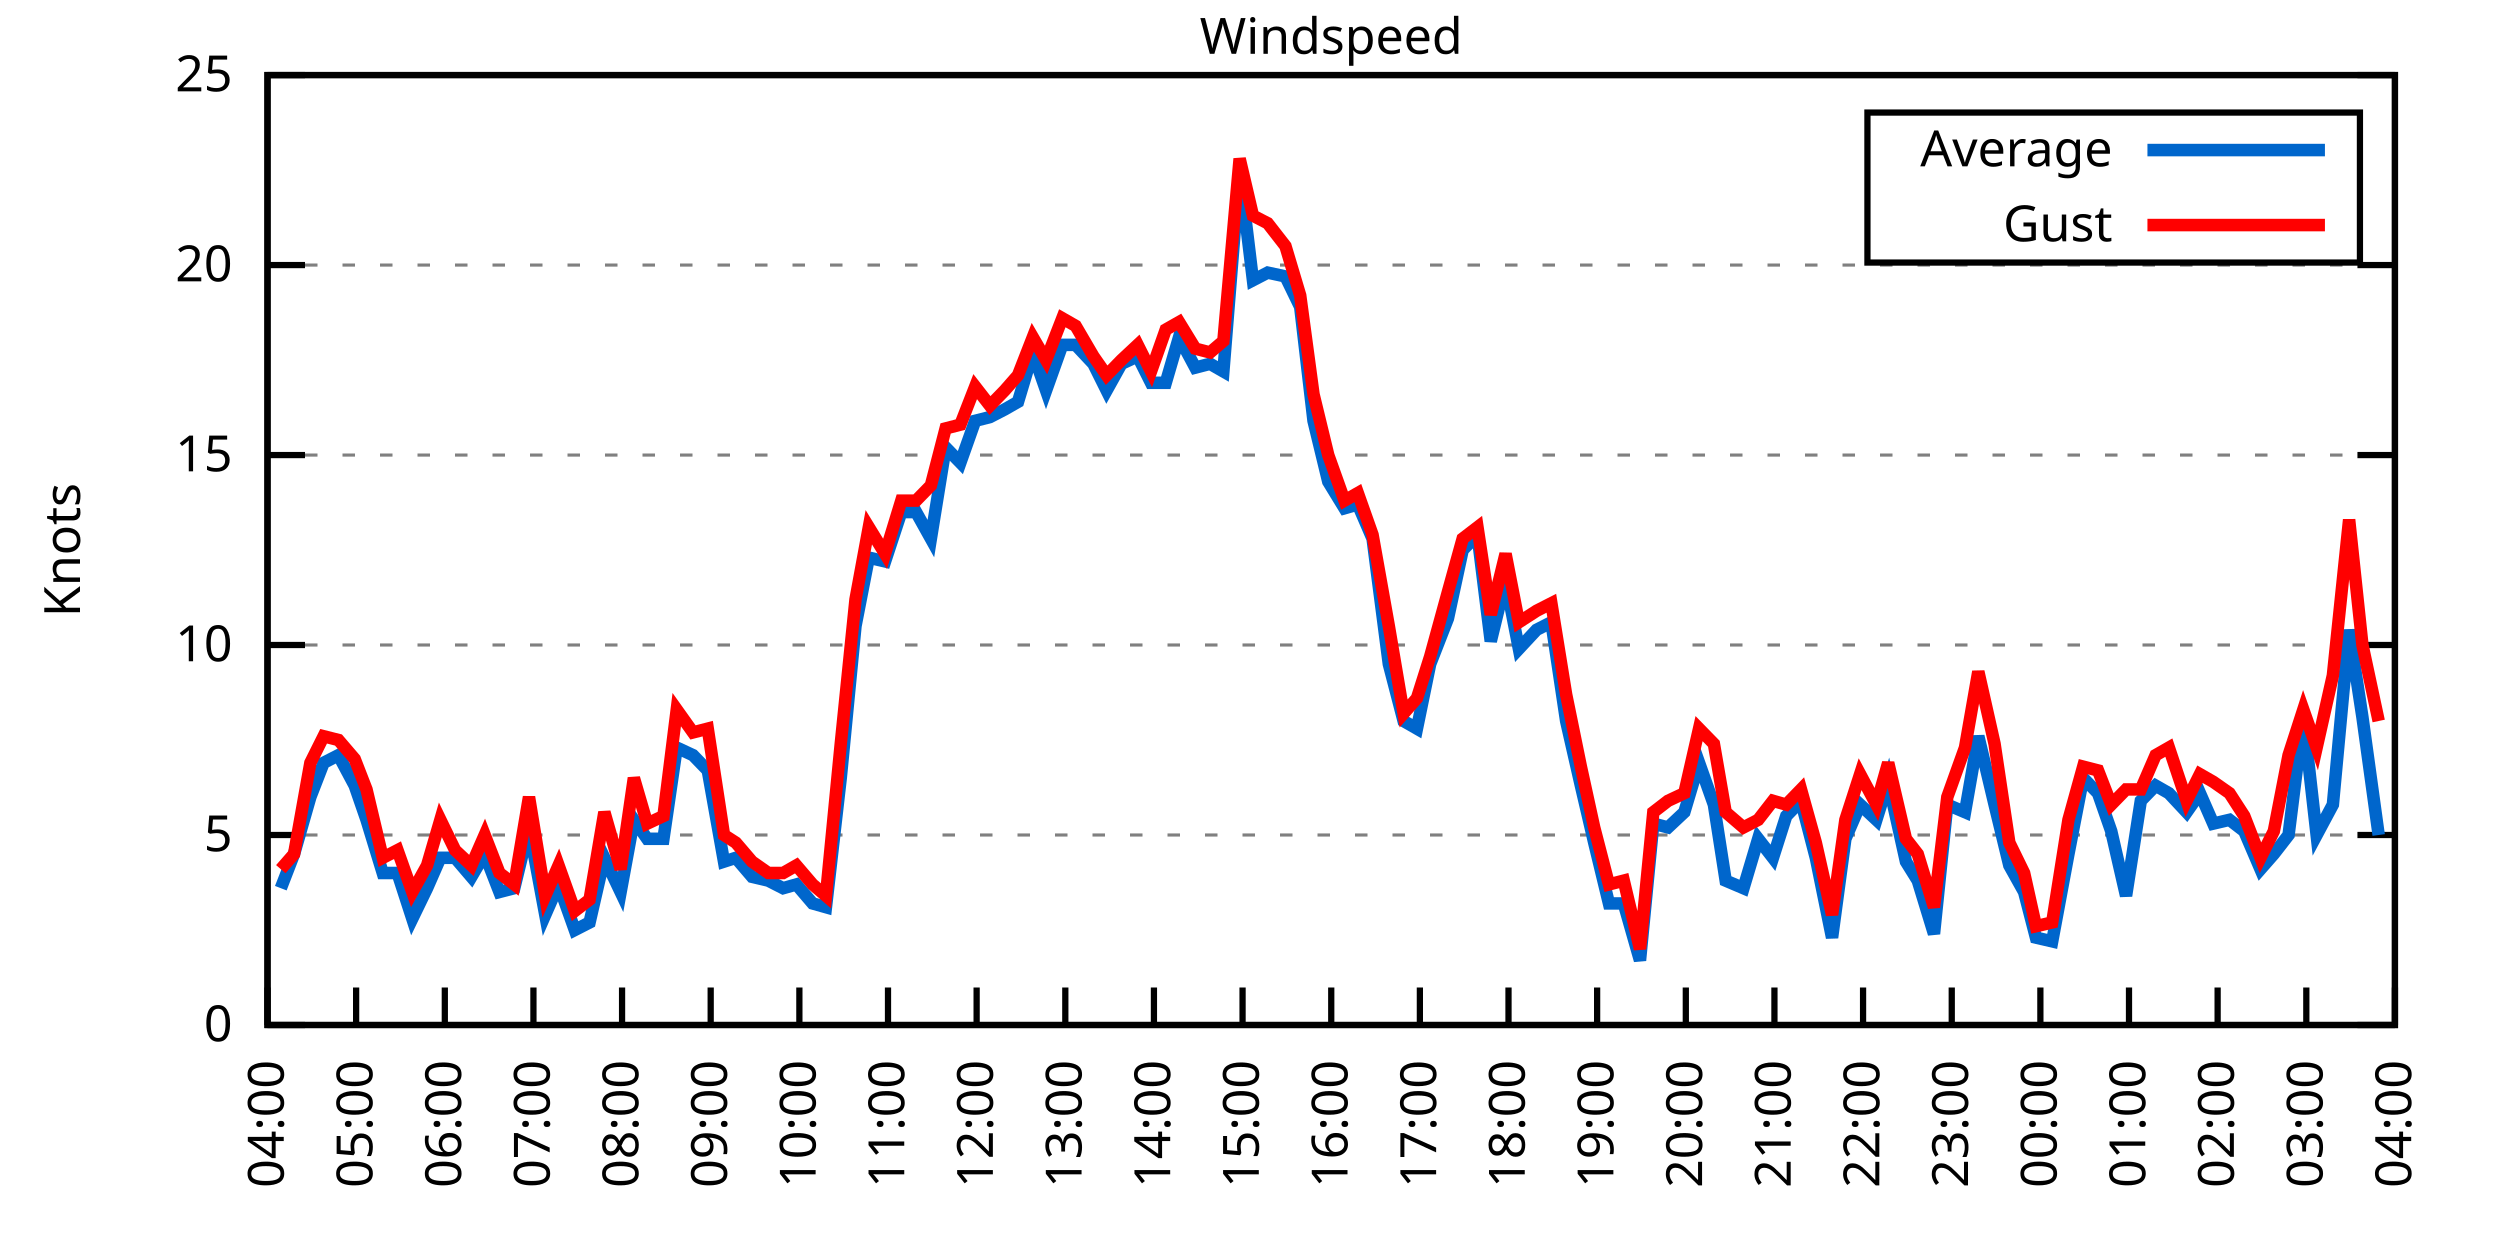
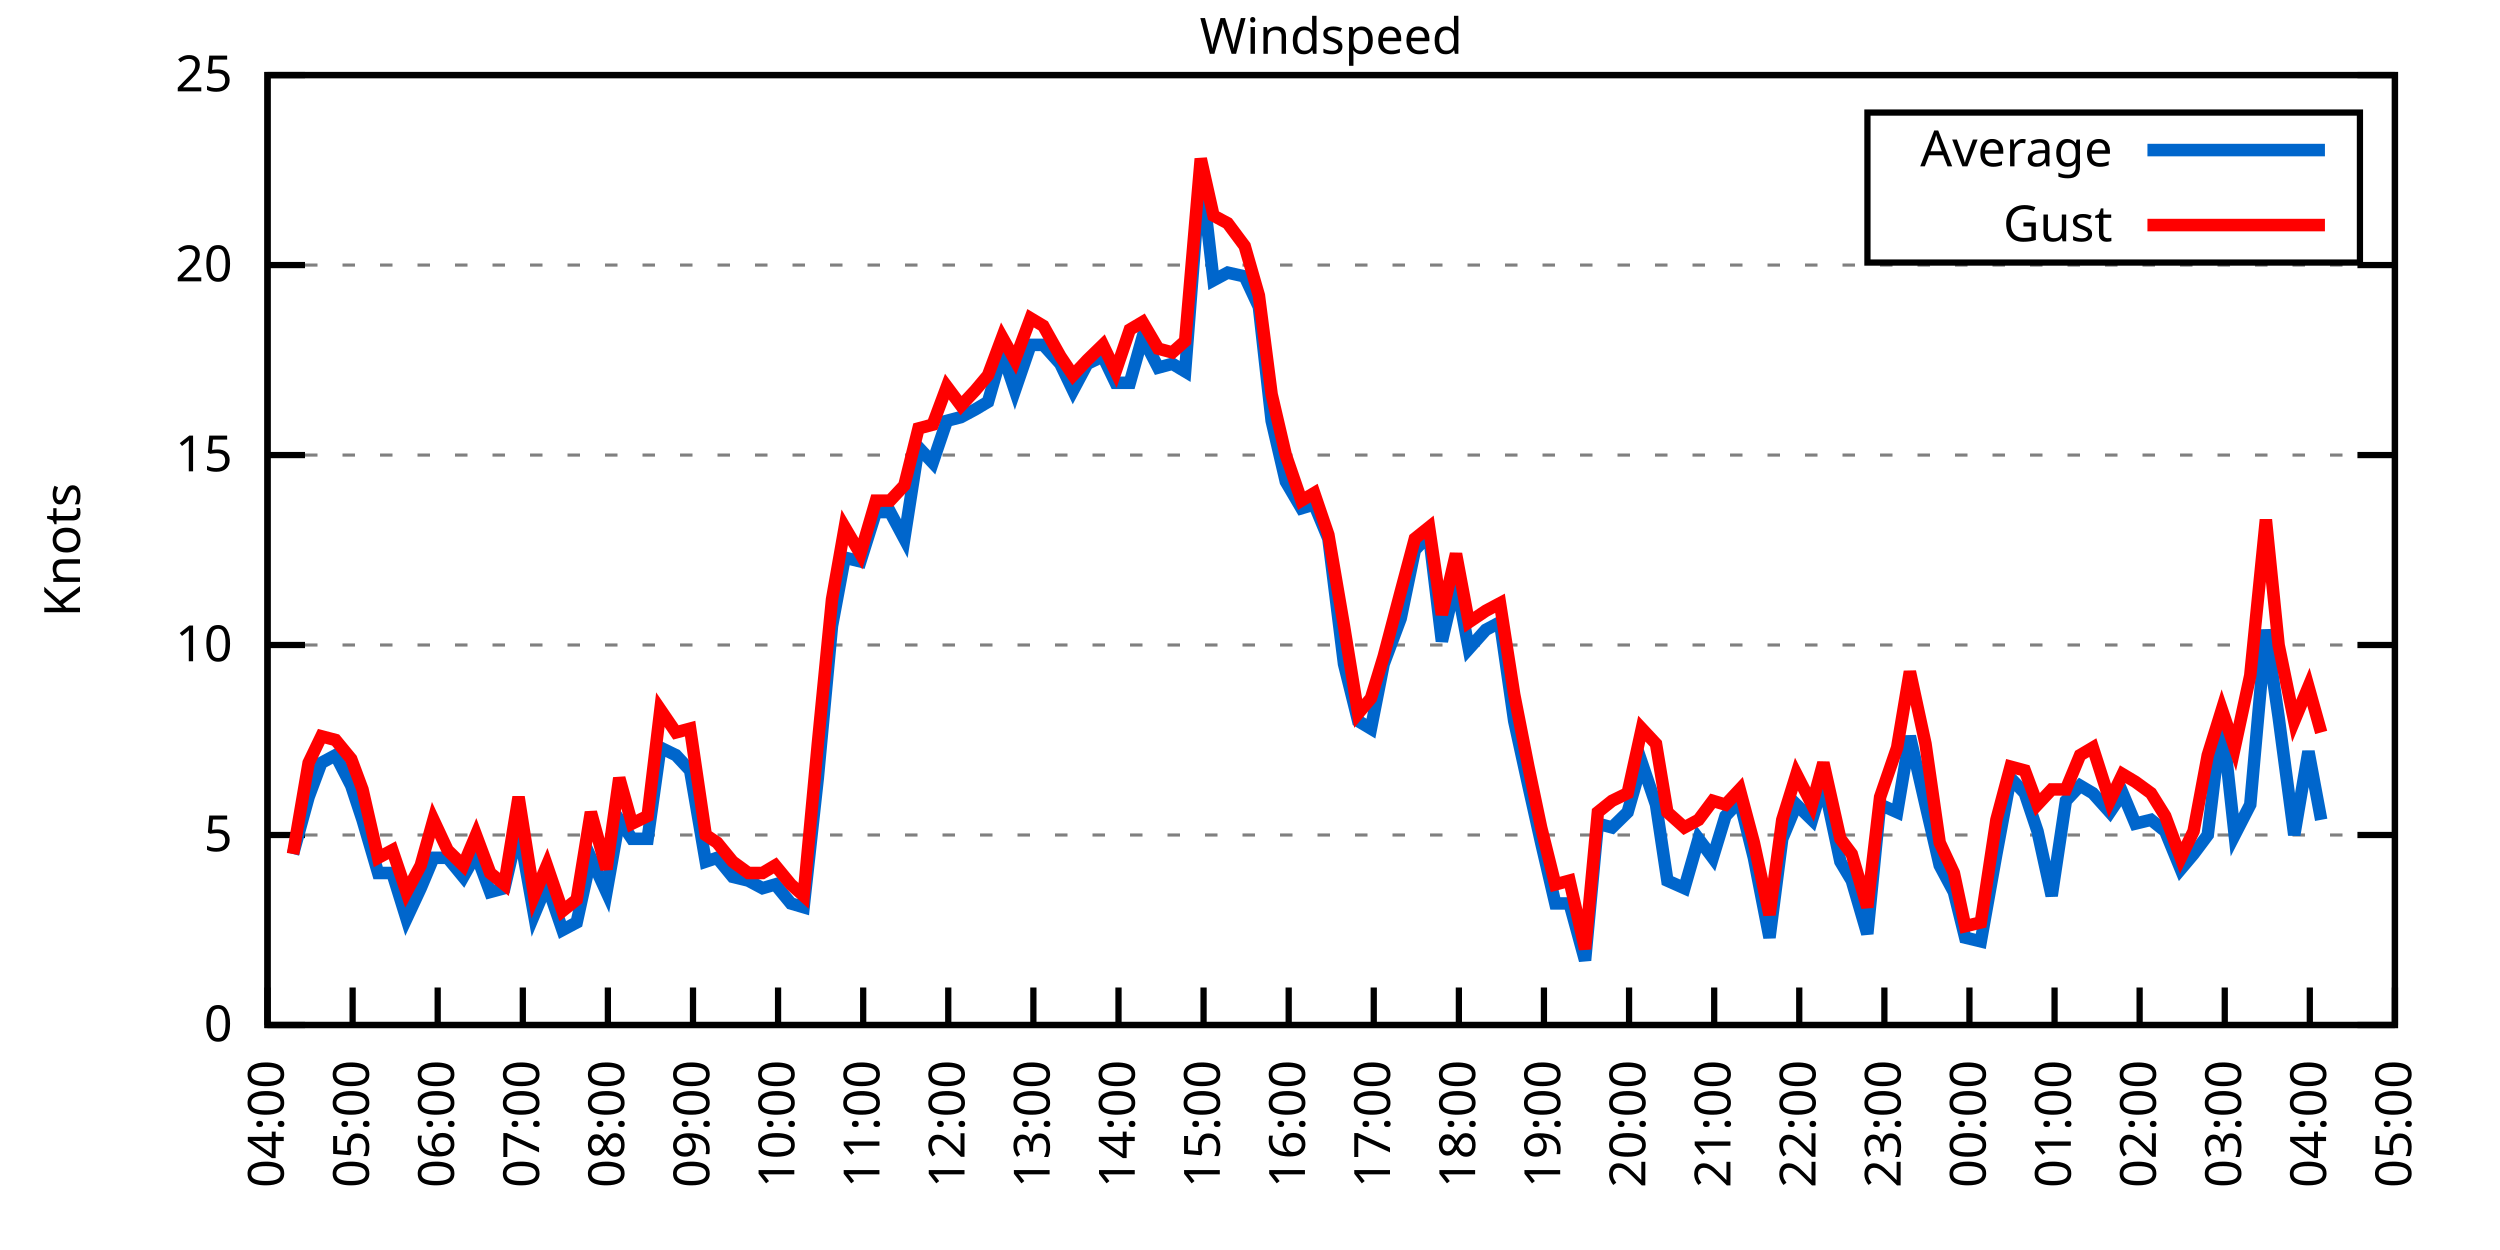
<svg xmlns="http://www.w3.org/2000/svg" xmlns:xlink="http://www.w3.org/1999/xlink" width="400" height="200" viewBox="0 0 400 200">
  <g id="gnuplot_canvas">
    <rect x="0" y="0" width="400" height="200" fill="none" />
    <defs>
      <circle id="gpDot" r="0.5" stroke-width="0.5" stroke="currentColor" />
      <path id="gpPt0" stroke-width="0.333" stroke="currentColor" d="M-1,0 h2 M0,-1 v2" />
      <path id="gpPt1" stroke-width="0.333" stroke="currentColor" d="M-1,-1 L1,1 M1,-1 L-1,1" />
      <path id="gpPt2" stroke-width="0.333" stroke="currentColor" d="M-1,0 L1,0 M0,-1 L0,1 M-1,-1 L1,1 M-1,1 L1,-1" />
      <rect id="gpPt3" stroke-width="0.333" stroke="currentColor" x="-1" y="-1" width="2" height="2" />
      <rect id="gpPt4" stroke-width="0.333" stroke="currentColor" fill="currentColor" x="-1" y="-1" width="2" height="2" />
      <circle id="gpPt5" stroke-width="0.333" stroke="currentColor" cx="0" cy="0" r="1" />
      <use xlink:href="#gpPt5" id="gpPt6" fill="currentColor" stroke="none" />
      <path id="gpPt7" stroke-width="0.333" stroke="currentColor" d="M0,-1.33 L-1.33,0.67 L1.33,0.67 z" />
      <use xlink:href="#gpPt7" id="gpPt8" fill="currentColor" stroke="none" />
      <use xlink:href="#gpPt7" id="gpPt9" stroke="currentColor" transform="rotate(180)" />
      <use xlink:href="#gpPt9" id="gpPt10" fill="currentColor" stroke="none" />
      <use xlink:href="#gpPt3" id="gpPt11" stroke="currentColor" transform="rotate(45)" />
      <use xlink:href="#gpPt11" id="gpPt12" fill="currentColor" stroke="none" />
      <path id="gpPt13" stroke-width="0.333" stroke="currentColor" d="M0,1.330 L1.265,0.411 L0.782,-1.067 L-0.782,-1.076 L-1.265,0.411 z" />
      <use xlink:href="#gpPt13" id="gpPt14" fill="currentColor" stroke="none" />
      <filter id="textbox" filterUnits="objectBoundingBox" x="0" y="0" height="1" width="1">
        <feFlood flood-color="white" flood-opacity="1" result="bgnd" />
        <feComposite in="SourceGraphic" in2="bgnd" operator="atop" />
      </filter>
      <filter id="greybox" filterUnits="objectBoundingBox" x="0" y="0" height="1" width="1">
        <feFlood flood-color="lightgrey" flood-opacity="1" result="grey" />
        <feComposite in="SourceGraphic" in2="grey" operator="atop" />
      </filter>
    </defs>
    <g fill="none" color="white" stroke="currentColor" stroke-width="1.00" stroke-linecap="butt" stroke-linejoin="miter">
</g>
    <g fill="none" color="black" stroke="currentColor" stroke-width="1.00" stroke-linecap="butt" stroke-linejoin="miter">
      <g stroke="none" shape-rendering="crispEdges">
        <polygon fill="rgb(255, 255, 255)" points="42.80,164.00 383.18,164.00 383.18,12.02 42.80,12.02 " />
      </g>
    </g>
    <g fill="none" color="black" stroke="currentColor" stroke-width="1.00" stroke-linecap="butt" stroke-linejoin="miter">
</g>
    <g fill="none" color="black" stroke="black" stroke-width="0.50" stroke-linecap="butt" stroke-linejoin="miter">
</g>
    <g fill="none" color="gray" stroke="currentColor" stroke-width="0.50" stroke-linecap="butt" stroke-linejoin="miter">
      <path stroke="gray" stroke-dasharray="2,4" class="gridline" d="M42.80,164.00 L383.19,164.00  " />
    </g>
    <g fill="none" color="gray" stroke="gray" stroke-width="1.00" stroke-linecap="butt" stroke-linejoin="miter">
</g>
    <g fill="none" color="black" stroke="currentColor" stroke-width="1.00" stroke-linecap="butt" stroke-linejoin="miter">
      <path stroke="black" d="M42.80,164.00 L48.80,164.00 M383.19,164.00 L377.19,164.00  " />
      <g transform="translate(37.20,166.60)" stroke="none" fill="black" font-family="Sans" font-size="8.00" text-anchor="end">
        <text>
          <tspan font-family="Sans"> 0</tspan>
        </text>
      </g>
    </g>
    <g fill="none" color="black" stroke="currentColor" stroke-width="1.00" stroke-linecap="butt" stroke-linejoin="miter">
</g>
    <g fill="none" color="black" stroke="black" stroke-width="0.50" stroke-linecap="butt" stroke-linejoin="miter">
</g>
    <g fill="none" color="gray" stroke="currentColor" stroke-width="0.50" stroke-linecap="butt" stroke-linejoin="miter">
      <path stroke="gray" stroke-dasharray="2,4" class="gridline" d="M42.80,133.60 L383.19,133.60  " />
    </g>
    <g fill="none" color="gray" stroke="gray" stroke-width="1.00" stroke-linecap="butt" stroke-linejoin="miter">
</g>
    <g fill="none" color="black" stroke="currentColor" stroke-width="1.00" stroke-linecap="butt" stroke-linejoin="miter">
      <path stroke="black" d="M42.80,133.60 L48.80,133.60 M383.19,133.60 L377.19,133.60  " />
      <g transform="translate(37.20,136.20)" stroke="none" fill="black" font-family="Sans" font-size="8.00" text-anchor="end">
        <text>
          <tspan font-family="Sans"> 5</tspan>
        </text>
      </g>
    </g>
    <g fill="none" color="black" stroke="currentColor" stroke-width="1.00" stroke-linecap="butt" stroke-linejoin="miter">
</g>
    <g fill="none" color="black" stroke="black" stroke-width="0.50" stroke-linecap="butt" stroke-linejoin="miter">
</g>
    <g fill="none" color="gray" stroke="currentColor" stroke-width="0.50" stroke-linecap="butt" stroke-linejoin="miter">
      <path stroke="gray" stroke-dasharray="2,4" class="gridline" d="M42.80,103.20 L383.19,103.20  " />
    </g>
    <g fill="none" color="gray" stroke="gray" stroke-width="1.00" stroke-linecap="butt" stroke-linejoin="miter">
</g>
    <g fill="none" color="black" stroke="currentColor" stroke-width="1.00" stroke-linecap="butt" stroke-linejoin="miter">
      <path stroke="black" d="M42.80,103.20 L48.80,103.20 M383.19,103.20 L377.19,103.20  " />
      <g transform="translate(37.20,105.80)" stroke="none" fill="black" font-family="Sans" font-size="8.00" text-anchor="end">
        <text>
          <tspan font-family="Sans"> 10</tspan>
        </text>
      </g>
    </g>
    <g fill="none" color="black" stroke="currentColor" stroke-width="1.00" stroke-linecap="butt" stroke-linejoin="miter">
</g>
    <g fill="none" color="black" stroke="black" stroke-width="0.50" stroke-linecap="butt" stroke-linejoin="miter">
</g>
    <g fill="none" color="gray" stroke="currentColor" stroke-width="0.50" stroke-linecap="butt" stroke-linejoin="miter">
      <path stroke="gray" stroke-dasharray="2,4" class="gridline" d="M42.80,72.81 L383.19,72.81  " />
    </g>
    <g fill="none" color="gray" stroke="gray" stroke-width="1.00" stroke-linecap="butt" stroke-linejoin="miter">
</g>
    <g fill="none" color="black" stroke="currentColor" stroke-width="1.00" stroke-linecap="butt" stroke-linejoin="miter">
      <path stroke="black" d="M42.80,72.81 L48.80,72.81 M383.19,72.81 L377.19,72.81  " />
      <g transform="translate(37.20,75.41)" stroke="none" fill="black" font-family="Sans" font-size="8.00" text-anchor="end">
        <text>
          <tspan font-family="Sans"> 15</tspan>
        </text>
      </g>
    </g>
    <g fill="none" color="black" stroke="currentColor" stroke-width="1.00" stroke-linecap="butt" stroke-linejoin="miter">
</g>
    <g fill="none" color="black" stroke="black" stroke-width="0.50" stroke-linecap="butt" stroke-linejoin="miter">
</g>
    <g fill="none" color="gray" stroke="currentColor" stroke-width="0.50" stroke-linecap="butt" stroke-linejoin="miter">
      <path stroke="gray" stroke-dasharray="2,4" class="gridline" d="M42.80,42.41 L383.19,42.41  " />
    </g>
    <g fill="none" color="gray" stroke="gray" stroke-width="1.00" stroke-linecap="butt" stroke-linejoin="miter">
</g>
    <g fill="none" color="black" stroke="currentColor" stroke-width="1.00" stroke-linecap="butt" stroke-linejoin="miter">
      <path stroke="black" d="M42.80,42.41 L48.80,42.41 M383.19,42.41 L377.19,42.41  " />
      <g transform="translate(37.20,45.01)" stroke="none" fill="black" font-family="Sans" font-size="8.00" text-anchor="end">
        <text>
          <tspan font-family="Sans"> 20</tspan>
        </text>
      </g>
    </g>
    <g fill="none" color="black" stroke="currentColor" stroke-width="1.00" stroke-linecap="butt" stroke-linejoin="miter">
</g>
    <g fill="none" color="black" stroke="black" stroke-width="0.50" stroke-linecap="butt" stroke-linejoin="miter">
</g>
    <g fill="none" color="gray" stroke="currentColor" stroke-width="0.50" stroke-linecap="butt" stroke-linejoin="miter">
      <path stroke="gray" stroke-dasharray="2,4" class="gridline" d="M42.80,12.01 L383.19,12.01  " />
    </g>
    <g fill="none" color="gray" stroke="gray" stroke-width="1.00" stroke-linecap="butt" stroke-linejoin="miter">
</g>
    <g fill="none" color="black" stroke="currentColor" stroke-width="1.00" stroke-linecap="butt" stroke-linejoin="miter">
      <path stroke="black" d="M42.80,12.01 L48.80,12.01 M383.19,12.01 L377.19,12.01  " />
      <g transform="translate(37.20,14.61)" stroke="none" fill="black" font-family="Sans" font-size="8.00" text-anchor="end">
        <text>
          <tspan font-family="Sans"> 25</tspan>
        </text>
      </g>
    </g>
    <g fill="none" color="black" stroke="currentColor" stroke-width="1.00" stroke-linecap="butt" stroke-linejoin="miter">
      <path stroke="black" d="M42.80,164.00 L42.80,158.00  " />
      <g transform="translate(45.40,169.60) rotate(270.00)" stroke="none" fill="black" font-family="Sans" font-size="8.00" text-anchor="end">
        <text>
          <tspan font-family="Sans">04:00</tspan>
        </text>
      </g>
    </g>
    <g fill="none" color="black" stroke="currentColor" stroke-width="1.00" stroke-linecap="butt" stroke-linejoin="miter">
-       <path stroke="black" d="M56.98,164.00 L56.98,158.00  " />
-       <g transform="translate(59.58,169.60) rotate(270.00)" stroke="none" fill="black" font-family="Sans" font-size="8.00" text-anchor="end">
+       <path stroke="black" d="M56.42,164.00 L56.42,158.00  " />
+       <g transform="translate(59.02,169.60) rotate(270.00)" stroke="none" fill="black" font-family="Sans" font-size="8.00" text-anchor="end">
        <text>
          <tspan font-family="Sans">05:00</tspan>
        </text>
      </g>
    </g>
    <g fill="none" color="black" stroke="currentColor" stroke-width="1.00" stroke-linecap="butt" stroke-linejoin="miter">
-       <path stroke="black" d="M71.17,164.00 L71.17,158.00  " />
-       <g transform="translate(73.77,169.60) rotate(270.00)" stroke="none" fill="black" font-family="Sans" font-size="8.00" text-anchor="end">
+       <path stroke="black" d="M70.03,164.00 L70.03,158.00  " />
+       <g transform="translate(72.63,169.60) rotate(270.00)" stroke="none" fill="black" font-family="Sans" font-size="8.00" text-anchor="end">
        <text>
          <tspan font-family="Sans">06:00</tspan>
        </text>
      </g>
    </g>
    <g fill="none" color="black" stroke="currentColor" stroke-width="1.00" stroke-linecap="butt" stroke-linejoin="miter">
-       <path stroke="black" d="M85.35,164.00 L85.35,158.00  " />
-       <g transform="translate(87.95,169.60) rotate(270.00)" stroke="none" fill="black" font-family="Sans" font-size="8.00" text-anchor="end">
+       <path stroke="black" d="M83.65,164.00 L83.65,158.00  " />
+       <g transform="translate(86.25,169.60) rotate(270.00)" stroke="none" fill="black" font-family="Sans" font-size="8.00" text-anchor="end">
        <text>
          <tspan font-family="Sans">07:00</tspan>
        </text>
      </g>
    </g>
    <g fill="none" color="black" stroke="currentColor" stroke-width="1.00" stroke-linecap="butt" stroke-linejoin="miter">
-       <path stroke="black" d="M99.53,164.00 L99.53,158.00  " />
-       <g transform="translate(102.13,169.60) rotate(270.00)" stroke="none" fill="black" font-family="Sans" font-size="8.00" text-anchor="end">
+       <path stroke="black" d="M97.26,164.00 L97.26,158.00  " />
+       <g transform="translate(99.86,169.60) rotate(270.00)" stroke="none" fill="black" font-family="Sans" font-size="8.00" text-anchor="end">
        <text>
          <tspan font-family="Sans">08:00</tspan>
        </text>
      </g>
    </g>
    <g fill="none" color="black" stroke="currentColor" stroke-width="1.00" stroke-linecap="butt" stroke-linejoin="miter">
-       <path stroke="black" d="M113.71,164.00 L113.71,158.00  " />
-       <g transform="translate(116.31,169.60) rotate(270.00)" stroke="none" fill="black" font-family="Sans" font-size="8.00" text-anchor="end">
+       <path stroke="black" d="M110.88,164.00 L110.88,158.00  " />
+       <g transform="translate(113.48,169.60) rotate(270.00)" stroke="none" fill="black" font-family="Sans" font-size="8.00" text-anchor="end">
        <text>
          <tspan font-family="Sans">09:00</tspan>
        </text>
      </g>
    </g>
    <g fill="none" color="black" stroke="currentColor" stroke-width="1.00" stroke-linecap="butt" stroke-linejoin="miter">
-       <path stroke="black" d="M127.90,164.00 L127.90,158.00  " />
-       <g transform="translate(130.50,169.60) rotate(270.00)" stroke="none" fill="black" font-family="Sans" font-size="8.00" text-anchor="end">
+       <path stroke="black" d="M124.49,164.00 L124.49,158.00  " />
+       <g transform="translate(127.09,169.60) rotate(270.00)" stroke="none" fill="black" font-family="Sans" font-size="8.00" text-anchor="end">
        <text>
          <tspan font-family="Sans">10:00</tspan>
        </text>
      </g>
    </g>
    <g fill="none" color="black" stroke="currentColor" stroke-width="1.00" stroke-linecap="butt" stroke-linejoin="miter">
-       <path stroke="black" d="M142.08,164.00 L142.08,158.00  " />
-       <g transform="translate(144.68,169.60) rotate(270.00)" stroke="none" fill="black" font-family="Sans" font-size="8.00" text-anchor="end">
+       <path stroke="black" d="M138.11,164.00 L138.11,158.00  " />
+       <g transform="translate(140.71,169.60) rotate(270.00)" stroke="none" fill="black" font-family="Sans" font-size="8.00" text-anchor="end">
        <text>
          <tspan font-family="Sans">11:00</tspan>
        </text>
      </g>
    </g>
    <g fill="none" color="black" stroke="currentColor" stroke-width="1.00" stroke-linecap="butt" stroke-linejoin="miter">
-       <path stroke="black" d="M156.26,164.00 L156.26,158.00  " />
-       <g transform="translate(158.86,169.60) rotate(270.00)" stroke="none" fill="black" font-family="Sans" font-size="8.00" text-anchor="end">
+       <path stroke="black" d="M151.72,164.00 L151.72,158.00  " />
+       <g transform="translate(154.32,169.60) rotate(270.00)" stroke="none" fill="black" font-family="Sans" font-size="8.00" text-anchor="end">
        <text>
          <tspan font-family="Sans">12:00</tspan>
        </text>
      </g>
    </g>
    <g fill="none" color="black" stroke="currentColor" stroke-width="1.00" stroke-linecap="butt" stroke-linejoin="miter">
-       <path stroke="black" d="M170.45,164.00 L170.45,158.00  " />
-       <g transform="translate(173.05,169.60) rotate(270.00)" stroke="none" fill="black" font-family="Sans" font-size="8.00" text-anchor="end">
+       <path stroke="black" d="M165.34,164.00 L165.34,158.00  " />
+       <g transform="translate(167.94,169.60) rotate(270.00)" stroke="none" fill="black" font-family="Sans" font-size="8.00" text-anchor="end">
        <text>
          <tspan font-family="Sans">13:00</tspan>
        </text>
      </g>
    </g>
    <g fill="none" color="black" stroke="currentColor" stroke-width="1.00" stroke-linecap="butt" stroke-linejoin="miter">
-       <path stroke="black" d="M184.63,164.00 L184.63,158.00  " />
-       <g transform="translate(187.23,169.60) rotate(270.00)" stroke="none" fill="black" font-family="Sans" font-size="8.00" text-anchor="end">
+       <path stroke="black" d="M178.96,164.00 L178.96,158.00  " />
+       <g transform="translate(181.56,169.60) rotate(270.00)" stroke="none" fill="black" font-family="Sans" font-size="8.00" text-anchor="end">
        <text>
          <tspan font-family="Sans">14:00</tspan>
        </text>
      </g>
    </g>
    <g fill="none" color="black" stroke="currentColor" stroke-width="1.00" stroke-linecap="butt" stroke-linejoin="miter">
-       <path stroke="black" d="M198.81,164.00 L198.81,158.00  " />
-       <g transform="translate(201.41,169.60) rotate(270.00)" stroke="none" fill="black" font-family="Sans" font-size="8.00" text-anchor="end">
+       <path stroke="black" d="M192.57,164.00 L192.57,158.00  " />
+       <g transform="translate(195.17,169.60) rotate(270.00)" stroke="none" fill="black" font-family="Sans" font-size="8.00" text-anchor="end">
        <text>
          <tspan font-family="Sans">15:00</tspan>
        </text>
      </g>
    </g>
    <g fill="none" color="black" stroke="currentColor" stroke-width="1.00" stroke-linecap="butt" stroke-linejoin="miter">
-       <path stroke="black" d="M213.00,164.00 L213.00,158.00  " />
-       <g transform="translate(215.60,169.60) rotate(270.00)" stroke="none" fill="black" font-family="Sans" font-size="8.00" text-anchor="end">
+       <path stroke="black" d="M206.19,164.00 L206.19,158.00  " />
+       <g transform="translate(208.79,169.60) rotate(270.00)" stroke="none" fill="black" font-family="Sans" font-size="8.00" text-anchor="end">
        <text>
          <tspan font-family="Sans">16:00</tspan>
        </text>
      </g>
    </g>
    <g fill="none" color="black" stroke="currentColor" stroke-width="1.00" stroke-linecap="butt" stroke-linejoin="miter">
-       <path stroke="black" d="M227.18,164.00 L227.18,158.00  " />
-       <g transform="translate(229.78,169.60) rotate(270.00)" stroke="none" fill="black" font-family="Sans" font-size="8.00" text-anchor="end">
+       <path stroke="black" d="M219.80,164.00 L219.80,158.00  " />
+       <g transform="translate(222.40,169.60) rotate(270.00)" stroke="none" fill="black" font-family="Sans" font-size="8.00" text-anchor="end">
        <text>
          <tspan font-family="Sans">17:00</tspan>
        </text>
      </g>
    </g>
    <g fill="none" color="black" stroke="currentColor" stroke-width="1.00" stroke-linecap="butt" stroke-linejoin="miter">
-       <path stroke="black" d="M241.36,164.00 L241.36,158.00  " />
-       <g transform="translate(243.96,169.60) rotate(270.00)" stroke="none" fill="black" font-family="Sans" font-size="8.00" text-anchor="end">
+       <path stroke="black" d="M233.42,164.00 L233.42,158.00  " />
+       <g transform="translate(236.02,169.60) rotate(270.00)" stroke="none" fill="black" font-family="Sans" font-size="8.00" text-anchor="end">
        <text>
          <tspan font-family="Sans">18:00</tspan>
        </text>
      </g>
    </g>
    <g fill="none" color="black" stroke="currentColor" stroke-width="1.00" stroke-linecap="butt" stroke-linejoin="miter">
-       <path stroke="black" d="M255.54,164.00 L255.54,158.00  " />
-       <g transform="translate(258.14,169.60) rotate(270.00)" stroke="none" fill="black" font-family="Sans" font-size="8.00" text-anchor="end">
+       <path stroke="black" d="M247.03,164.00 L247.03,158.00  " />
+       <g transform="translate(249.63,169.60) rotate(270.00)" stroke="none" fill="black" font-family="Sans" font-size="8.00" text-anchor="end">
        <text>
          <tspan font-family="Sans">19:00</tspan>
        </text>
      </g>
    </g>
    <g fill="none" color="black" stroke="currentColor" stroke-width="1.00" stroke-linecap="butt" stroke-linejoin="miter">
-       <path stroke="black" d="M269.73,164.00 L269.73,158.00  " />
-       <g transform="translate(272.33,169.60) rotate(270.00)" stroke="none" fill="black" font-family="Sans" font-size="8.00" text-anchor="end">
+       <path stroke="black" d="M260.65,164.00 L260.65,158.00  " />
+       <g transform="translate(263.25,169.60) rotate(270.00)" stroke="none" fill="black" font-family="Sans" font-size="8.00" text-anchor="end">
        <text>
          <tspan font-family="Sans">20:00</tspan>
        </text>
      </g>
    </g>
    <g fill="none" color="black" stroke="currentColor" stroke-width="1.00" stroke-linecap="butt" stroke-linejoin="miter">
-       <path stroke="black" d="M283.91,164.00 L283.91,158.00  " />
-       <g transform="translate(286.51,169.60) rotate(270.00)" stroke="none" fill="black" font-family="Sans" font-size="8.00" text-anchor="end">
+       <path stroke="black" d="M274.27,164.00 L274.27,158.00  " />
+       <g transform="translate(276.87,169.60) rotate(270.00)" stroke="none" fill="black" font-family="Sans" font-size="8.00" text-anchor="end">
        <text>
          <tspan font-family="Sans">21:00</tspan>
        </text>
      </g>
    </g>
    <g fill="none" color="black" stroke="currentColor" stroke-width="1.00" stroke-linecap="butt" stroke-linejoin="miter">
-       <path stroke="black" d="M298.09,164.00 L298.09,158.00  " />
-       <g transform="translate(300.69,169.60) rotate(270.00)" stroke="none" fill="black" font-family="Sans" font-size="8.00" text-anchor="end">
+       <path stroke="black" d="M287.88,164.00 L287.88,158.00  " />
+       <g transform="translate(290.48,169.60) rotate(270.00)" stroke="none" fill="black" font-family="Sans" font-size="8.00" text-anchor="end">
        <text>
          <tspan font-family="Sans">22:00</tspan>
        </text>
      </g>
    </g>
    <g fill="none" color="black" stroke="currentColor" stroke-width="1.00" stroke-linecap="butt" stroke-linejoin="miter">
-       <path stroke="black" d="M312.28,164.00 L312.28,158.00  " />
-       <g transform="translate(314.88,169.60) rotate(270.00)" stroke="none" fill="black" font-family="Sans" font-size="8.00" text-anchor="end">
+       <path stroke="black" d="M301.50,164.00 L301.50,158.00  " />
+       <g transform="translate(304.10,169.60) rotate(270.00)" stroke="none" fill="black" font-family="Sans" font-size="8.00" text-anchor="end">
        <text>
          <tspan font-family="Sans">23:00</tspan>
        </text>
      </g>
    </g>
    <g fill="none" color="black" stroke="currentColor" stroke-width="1.00" stroke-linecap="butt" stroke-linejoin="miter">
-       <path stroke="black" d="M326.46,164.00 L326.46,158.00  " />
-       <g transform="translate(329.06,169.60) rotate(270.00)" stroke="none" fill="black" font-family="Sans" font-size="8.00" text-anchor="end">
+       <path stroke="black" d="M315.11,164.00 L315.11,158.00  " />
+       <g transform="translate(317.71,169.60) rotate(270.00)" stroke="none" fill="black" font-family="Sans" font-size="8.00" text-anchor="end">
        <text>
          <tspan font-family="Sans">00:00</tspan>
        </text>
      </g>
    </g>
    <g fill="none" color="black" stroke="currentColor" stroke-width="1.00" stroke-linecap="butt" stroke-linejoin="miter">
-       <path stroke="black" d="M340.64,164.00 L340.64,158.00  " />
-       <g transform="translate(343.24,169.60) rotate(270.00)" stroke="none" fill="black" font-family="Sans" font-size="8.00" text-anchor="end">
+       <path stroke="black" d="M328.73,164.00 L328.73,158.00  " />
+       <g transform="translate(331.33,169.60) rotate(270.00)" stroke="none" fill="black" font-family="Sans" font-size="8.00" text-anchor="end">
        <text>
          <tspan font-family="Sans">01:00</tspan>
        </text>
      </g>
    </g>
    <g fill="none" color="black" stroke="currentColor" stroke-width="1.00" stroke-linecap="butt" stroke-linejoin="miter">
-       <path stroke="black" d="M354.82,164.00 L354.82,158.00  " />
-       <g transform="translate(357.42,169.60) rotate(270.00)" stroke="none" fill="black" font-family="Sans" font-size="8.00" text-anchor="end">
+       <path stroke="black" d="M342.34,164.00 L342.34,158.00  " />
+       <g transform="translate(344.94,169.60) rotate(270.00)" stroke="none" fill="black" font-family="Sans" font-size="8.00" text-anchor="end">
        <text>
          <tspan font-family="Sans">02:00</tspan>
        </text>
      </g>
    </g>
    <g fill="none" color="black" stroke="currentColor" stroke-width="1.00" stroke-linecap="butt" stroke-linejoin="miter">
-       <path stroke="black" d="M369.01,164.00 L369.01,158.00  " />
-       <g transform="translate(371.61,169.60) rotate(270.00)" stroke="none" fill="black" font-family="Sans" font-size="8.00" text-anchor="end">
+       <path stroke="black" d="M355.96,164.00 L355.96,158.00  " />
+       <g transform="translate(358.56,169.60) rotate(270.00)" stroke="none" fill="black" font-family="Sans" font-size="8.00" text-anchor="end">
        <text>
          <tspan font-family="Sans">03:00</tspan>
+         </text>
+       </g>
+     </g>
+     <g fill="none" color="black" stroke="currentColor" stroke-width="1.00" stroke-linecap="butt" stroke-linejoin="miter">
+       <path stroke="black" d="M369.57,164.00 L369.57,158.00  " />
+       <g transform="translate(372.17,169.60) rotate(270.00)" stroke="none" fill="black" font-family="Sans" font-size="8.00" text-anchor="end">
+         <text>
+           <tspan font-family="Sans">04:00</tspan>
        </text>
      </g>
    </g>
    <g fill="none" color="black" stroke="currentColor" stroke-width="1.00" stroke-linecap="butt" stroke-linejoin="miter">
      <path stroke="black" d="M383.19,164.00 L383.19,158.00  " />
      <g transform="translate(385.79,169.60) rotate(270.00)" stroke="none" fill="black" font-family="Sans" font-size="8.00" text-anchor="end">
        <text>
-           <tspan font-family="Sans">04:00</tspan>
+           <tspan font-family="Sans">05:00</tspan>
        </text>
      </g>
    </g>
    <g fill="none" color="black" stroke="currentColor" stroke-width="1.00" stroke-linecap="butt" stroke-linejoin="miter">
</g>
    <g fill="none" color="black" stroke="currentColor" stroke-width="1.00" stroke-linecap="butt" stroke-linejoin="miter">
      <path stroke="black" d="M42.80,12.01 L42.80,164.00 L383.19,164.00 L383.19,12.01 L42.80,12.01 Z  " />
    </g>
    <g fill="none" color="black" stroke="currentColor" stroke-width="1.00" stroke-linecap="butt" stroke-linejoin="miter">
</g>
    <g fill="none" color="black" stroke="currentColor" stroke-width="1.00" stroke-linecap="butt" stroke-linejoin="miter">
      <path stroke="black" d="M298.79,42.01 L298.79,18.01 L377.59,18.01 L377.59,42.01 L298.79,42.01 Z  " />
    </g>
    <g id="Windspeed_plot_1">
      <g fill="none" color="white" stroke="black" stroke-width="2.00" stroke-linecap="butt" stroke-linejoin="miter">
</g>
      <g fill="none" color="black" stroke="currentColor" stroke-width="2.00" stroke-linecap="butt" stroke-linejoin="miter">
        <g transform="translate(337.99,26.61)" stroke="none" fill="black" font-family="Sans" font-size="8.00" text-anchor="end">
          <text>
            <tspan font-family="Sans">Average</tspan>
          </text>
        </g>
      </g>
      <g fill="none" color="black" stroke="currentColor" stroke-width="2.00" stroke-linecap="butt" stroke-linejoin="miter">
-         <path stroke="rgb(  0, 102, 204)" d="M343.59,24.01 L371.99,24.01 M44.93,142.11 L47.05,136.64 L49.66,127.52 L51.78,122.05 L54.15,120.83 L56.75,125.70   L58.64,131.17 L61.24,139.68 L63.60,139.68 L65.97,146.98 L68.33,142.11 L70.46,137.25 L72.82,137.25 L75.42,140.29   L77.55,136.64 L79.91,142.72 L82.28,142.11 L84.64,132.39 L87.24,146.37 L89.37,141.51 L91.97,148.80 L94.33,147.59   L96.70,137.25 L99.30,142.72 L101.42,131.17 L103.55,134.21 L106.15,134.21 L108.28,119.62 L110.88,120.83 L113.24,123.27   L115.84,137.86 L117.73,137.25 L120.33,140.29 L122.93,140.90 L125.30,142.11 L127.42,141.51 L130.02,144.55 L132.15,145.15   L134.52,124.48 L136.88,100.16 L139.01,89.22 L141.61,89.83 L144.21,81.93 L146.57,81.93 L148.94,86.18 L151.30,71.59   L153.66,74.02 L156.03,67.33 L158.39,66.73 L160.75,65.51 L162.88,64.29 L165.25,56.39 L167.37,62.47 L169.97,55.18   L172.10,55.18 L174.94,58.21 L177.06,62.47 L179.43,58.21 L182.03,57.00 L184.16,61.25 L186.52,61.25 L188.65,53.96   L191.25,58.82 L193.61,58.21 L195.74,59.43 L198.34,27.21 L200.47,44.84 L202.83,43.62 L205.67,44.23 L208.03,49.10   L210.16,67.33 L212.52,77.06 L215.12,81.32 L217.25,80.71 L219.61,86.18 L222.21,106.24 L224.58,115.36 L226.71,116.58   L228.83,106.24 L231.67,98.95 L234.03,88.00 L236.40,85.57 L238.52,102.60 L240.89,92.87 L243.02,103.81 L245.85,100.77   L248.22,99.56 L250.58,115.36 L252.94,125.70 L255.07,134.82 L257.43,144.55 L259.80,144.55 L262.40,153.66 L264.53,131.78   L266.89,132.39 L269.49,129.95 L271.85,122.05 L274.22,128.74 L276.11,140.90 L278.95,142.11 L281.31,134.21 L283.67,137.25   L285.80,130.56 L288.16,128.13 L290.53,137.25 L293.13,150.02 L295.26,134.21 L297.62,128.74 L300.22,131.17 L302.11,125.09   L304.95,137.86 L306.84,140.90 L309.44,149.41 L311.57,128.74 L314.40,129.95 L316.53,117.80 L319.13,128.74 L321.49,138.47   L323.86,142.72 L325.75,150.02 L328.35,150.62 L330.95,136.64 L333.31,124.48 L335.68,126.91 L337.80,132.99 L340.17,143.33   L342.53,128.13 L344.90,125.70 L347.02,126.91 L349.86,129.95 L351.99,126.91 L354.12,131.78 L356.72,131.17 L359.08,132.99   L361.68,139.07 L363.81,136.64 L366.17,133.60 L368.53,114.76 L370.66,133.60 L373.26,128.74 L375.86,100.77 L377.99,114.76   L380.59,133.60  " />
+         <path stroke="rgb(  0, 102, 204)" d="M343.59,24.01 L371.99,24.01 M46.88,136.64 L49.38,127.52 L51.42,122.05 L53.69,120.83 L56.19,125.70 L58.00,131.17   L60.50,139.68 L62.77,139.68 L65.04,146.98 L67.31,142.11 L69.35,137.25 L71.62,137.25 L74.12,140.29 L76.16,136.64   L78.43,142.72 L80.70,142.11 L82.97,132.39 L85.46,146.37 L87.50,141.51 L90.00,148.80 L92.27,147.59 L94.54,137.25   L97.04,142.72 L99.08,131.17 L101.12,134.21 L103.62,134.21 L105.66,119.62 L108.15,120.83 L110.42,123.27 L112.92,137.86   L114.74,137.25 L117.23,140.29 L119.73,140.90 L122.00,142.11 L124.04,141.51 L126.54,144.55 L128.58,145.15 L130.85,124.48   L133.12,100.16 L135.16,89.22 L137.66,89.83 L140.15,81.93 L142.42,81.93 L144.69,86.18 L146.96,71.59 L149.23,74.02   L151.50,67.33 L153.77,66.73 L156.04,65.51 L158.08,64.29 L160.35,56.39 L162.39,62.47 L164.89,55.18 L166.93,55.18   L169.65,58.21 L171.69,62.47 L173.96,58.21 L176.46,57.00 L178.50,61.25 L180.77,61.25 L182.81,53.96 L185.31,58.82   L187.58,58.21 L189.62,59.43 L192.12,27.21 L194.16,44.84 L196.43,43.62 L199.15,44.23 L201.42,49.10 L203.46,67.33   L205.73,77.06 L208.23,81.32 L210.27,80.71 L212.54,86.18 L215.04,106.24 L217.31,115.36 L219.35,116.58 L221.39,106.24   L224.11,98.95 L226.38,88.00 L228.65,85.57 L230.70,102.60 L232.96,92.87 L235.01,103.81 L237.73,100.77 L240.00,99.56   L242.27,115.36 L244.54,125.70 L246.58,134.82 L248.85,144.55 L251.12,144.55 L253.61,153.66 L255.66,131.78 L257.93,132.39   L260.42,129.95 L262.69,122.05 L264.96,128.74 L266.78,140.90 L269.50,142.11 L271.77,134.21 L274.04,137.25 L276.08,130.56   L278.35,128.13 L280.62,137.25 L283.12,150.02 L285.16,134.21 L287.43,128.74 L289.92,131.17 L291.74,125.09 L294.46,137.86   L296.28,140.90 L298.77,149.41 L300.82,128.74 L303.54,129.95 L305.58,117.80 L308.08,128.74 L310.35,138.47 L312.62,142.72   L314.43,150.02 L316.93,150.62 L319.42,136.64 L321.69,124.48 L323.96,126.91 L326.00,132.99 L328.27,143.33 L330.54,128.13   L332.81,125.70 L334.85,126.91 L337.58,129.95 L339.62,126.91 L341.66,131.78 L344.16,131.17 L346.43,132.99 L348.92,139.07   L350.97,136.64 L353.24,133.60 L355.50,114.76 L357.55,133.60 L360.04,128.74 L362.54,100.77 L364.58,114.76 L367.08,133.60   L369.35,120.23 L371.39,131.17  " />
      </g>
    </g>
    <g id="Windspeed_plot_2">
      <g fill="none" color="black" stroke="currentColor" stroke-width="2.00" stroke-linecap="butt" stroke-linejoin="miter">
        <g transform="translate(337.99,38.61)" stroke="none" fill="black" font-family="Sans" font-size="8.00" text-anchor="end">
          <text>
            <tspan font-family="Sans">Gust</tspan>
          </text>
        </g>
      </g>
      <g fill="none" color="black" stroke="currentColor" stroke-width="2.00" stroke-linecap="butt" stroke-linejoin="miter">
-         <path stroke="rgb(255,   0,   0)" d="M343.59,36.01 L371.99,36.01 M44.93,139.07 L47.05,136.64 L49.66,122.05 L51.78,117.80 L54.15,118.40 L56.75,121.44   L58.64,126.31 L61.24,137.25 L63.60,136.03 L65.97,142.72 L68.33,138.47 L70.46,131.17 L72.82,136.03 L75.42,138.47   L77.55,133.60 L79.91,139.68 L82.28,141.51 L84.64,127.52 L87.24,143.33 L89.37,138.47 L91.97,145.76 L94.33,143.94   L96.70,129.95 L99.30,139.07 L101.42,124.48 L103.55,131.78 L106.15,130.56 L108.28,113.54 L110.88,117.19 L113.24,116.58   L115.84,133.60 L117.73,134.82 L120.33,137.86 L122.93,139.68 L125.30,139.68 L127.42,138.47 L130.02,141.51 L132.15,143.33   L134.52,119.01 L136.88,95.91 L139.01,84.36 L141.61,88.61 L144.21,80.10 L146.57,80.10 L148.94,77.67 L151.30,68.55   L153.66,67.94 L156.03,61.86 L158.39,64.90 L160.75,62.47 L162.88,60.04 L165.25,53.96 L167.37,57.61 L169.97,50.92   L172.10,52.14 L174.94,57.00 L177.06,60.04 L179.43,57.61 L182.03,55.18 L184.16,59.43 L186.52,52.74 L188.65,51.53   L191.25,55.78 L193.61,56.39 L195.74,54.57 L198.34,25.39 L200.47,34.50 L202.83,35.72 L205.67,39.37 L208.03,47.27   L210.16,63.08 L212.52,72.81 L215.12,80.10 L217.25,78.89 L219.61,85.57 L222.21,100.16 L224.58,114.15 L226.71,111.72   L228.83,105.03 L231.67,94.69 L234.03,86.18 L236.40,84.36 L238.52,98.34 L240.89,88.61 L243.02,99.56 L245.85,97.73   L248.22,96.52 L250.58,111.11 L252.94,122.66 L255.07,132.39 L257.43,141.51 L259.80,140.90 L262.40,151.84 L264.53,129.95   L266.89,128.13 L269.49,126.91 L271.85,116.58 L274.22,119.01 L276.11,129.95 L278.95,132.39 L281.31,131.17 L283.67,128.13   L285.80,128.74 L288.16,126.31 L290.53,134.82 L293.13,146.37 L295.26,131.17 L297.62,123.87 L300.22,128.74 L302.11,122.05   L304.95,134.21 L306.84,136.64 L309.44,145.15 L311.57,127.52 L314.40,119.62 L316.53,107.46 L319.13,119.01 L321.49,134.82   L323.86,139.68 L325.75,148.19 L328.35,147.59 L330.95,131.17 L333.31,122.66 L335.68,123.27 L337.80,128.74 L340.17,126.31   L342.53,126.31 L344.90,120.83 L347.02,119.62 L349.86,128.13 L351.99,123.87 L354.12,125.09 L356.72,126.91 L359.08,130.56   L361.68,137.25 L363.81,132.99 L366.17,120.83 L368.53,113.54 L370.66,119.62 L373.26,108.07 L375.86,83.14 L377.99,103.20   L380.59,115.36  " />
+         <path stroke="rgb(255,   0,   0)" d="M343.59,36.01 L371.99,36.01 M46.88,136.64 L49.38,122.05 L51.42,117.80 L53.69,118.40 L56.19,121.44 L58.00,126.31   L60.50,137.25 L62.77,136.03 L65.04,142.72 L67.31,138.47 L69.35,131.17 L71.62,136.03 L74.12,138.47 L76.16,133.60   L78.43,139.68 L80.70,141.51 L82.97,127.52 L85.46,143.33 L87.50,138.47 L90.00,145.76 L92.27,143.94 L94.54,129.95   L97.04,139.07 L99.08,124.48 L101.12,131.78 L103.62,130.56 L105.66,113.54 L108.15,117.19 L110.42,116.58 L112.92,133.60   L114.74,134.82 L117.23,137.86 L119.73,139.68 L122.00,139.68 L124.04,138.47 L126.54,141.51 L128.58,143.33 L130.85,119.01   L133.12,95.91 L135.16,84.36 L137.66,88.61 L140.15,80.10 L142.42,80.10 L144.69,77.67 L146.96,68.55 L149.23,67.94   L151.50,61.86 L153.77,64.90 L156.04,62.47 L158.08,60.04 L160.35,53.96 L162.39,57.61 L164.89,50.92 L166.93,52.14   L169.65,57.00 L171.69,60.04 L173.96,57.61 L176.46,55.18 L178.50,59.43 L180.77,52.74 L182.81,51.53 L185.31,55.78   L187.58,56.39 L189.62,54.57 L192.12,25.39 L194.16,34.50 L196.43,35.72 L199.15,39.37 L201.42,47.27 L203.46,63.08   L205.73,72.81 L208.23,80.10 L210.27,78.89 L212.54,85.57 L215.04,100.16 L217.31,114.15 L219.35,111.72 L221.39,105.03   L224.11,94.69 L226.38,86.18 L228.65,84.36 L230.70,98.34 L232.96,88.61 L235.01,99.56 L237.73,97.73 L240.00,96.52   L242.27,111.11 L244.54,122.66 L246.58,132.39 L248.85,141.51 L251.12,140.90 L253.61,151.84 L255.66,129.95 L257.93,128.13   L260.42,126.91 L262.69,116.58 L264.96,119.01 L266.78,129.95 L269.50,132.39 L271.77,131.17 L274.04,128.13 L276.08,128.74   L278.35,126.31 L280.62,134.82 L283.12,146.37 L285.16,131.17 L287.43,123.87 L289.92,128.74 L291.74,122.05 L294.46,134.21   L296.28,136.64 L298.77,145.15 L300.82,127.52 L303.54,119.62 L305.58,107.46 L308.08,119.01 L310.35,134.82 L312.62,139.68   L314.43,148.19 L316.93,147.59 L319.42,131.17 L321.69,122.66 L323.96,123.27 L326.00,128.74 L328.27,126.31 L330.54,126.31   L332.81,120.83 L334.85,119.62 L337.58,128.13 L339.62,123.87 L341.66,125.09 L344.16,126.91 L346.43,130.56 L348.92,137.25   L350.97,132.99 L353.24,120.83 L355.50,113.54 L357.55,119.62 L360.04,108.07 L362.54,83.14 L364.58,103.20 L367.08,115.36   L369.35,109.89 L371.39,117.19  " />
      </g>
    </g>
    <g fill="none" color="black" stroke="currentColor" stroke-width="2.00" stroke-linecap="butt" stroke-linejoin="miter">
</g>
    <g fill="none" color="black" stroke="black" stroke-width="1.00" stroke-linecap="butt" stroke-linejoin="miter">
</g>
    <g fill="none" color="black" stroke="currentColor" stroke-width="1.00" stroke-linecap="butt" stroke-linejoin="miter">
      <path stroke="black" d="M42.80,12.01 L42.80,164.00 L383.19,164.00 L383.19,12.01 L42.80,12.01 Z  " />
      <g transform="translate(12.80,88.01) rotate(270.00)" stroke="none" fill="black" font-family="Sans" font-size="8.00" text-anchor="middle">
        <text>
          <tspan font-family="Sans">Knots</tspan>
        </text>
      </g>
    </g>
    <g fill="none" color="black" stroke="currentColor" stroke-width="1.00" stroke-linecap="butt" stroke-linejoin="miter">
</g>
    <g fill="none" color="black" stroke="currentColor" stroke-width="1.00" stroke-linecap="butt" stroke-linejoin="miter">
      <g transform="translate(212.99,8.61)" stroke="none" fill="black" font-family="Sans" font-size="8.00" text-anchor="middle">
        <text>
          <tspan font-family="Sans">Windspeed</tspan>
        </text>
      </g>
    </g>
    <g fill="none" color="black" stroke="currentColor" stroke-width="1.00" stroke-linecap="butt" stroke-linejoin="miter">
</g>
  </g>
</svg>
